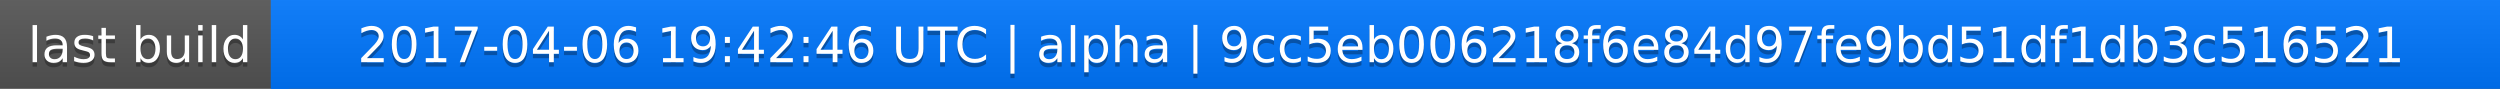
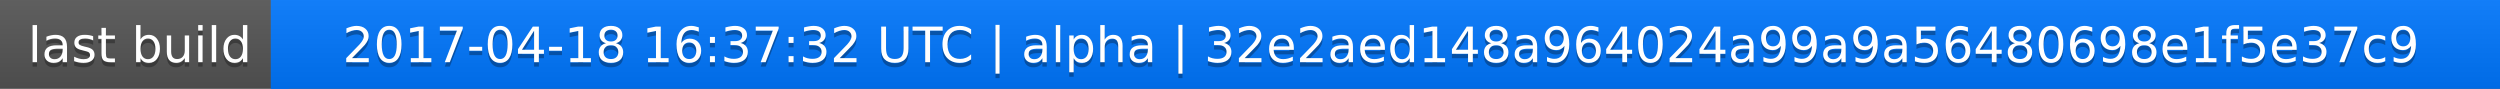
<svg xmlns="http://www.w3.org/2000/svg" width="563" height="20">
  <linearGradient id="a" x2="0" y2="100%">
    <stop offset="0" stop-color="#bbb" stop-opacity=".1" />
    <stop offset="1" stop-opacity=".1" />
  </linearGradient>
  <rect rx="0" width="563" height="20" fill="#555" />
  <rect rx="0" x="61" width="502" height="20" fill="#07f" />
  <path fill="#07f" d="M61 0h4v20h-4z" />
  <rect rx="0" width="563" height="20" fill="url(#a)" />
  <g fill="#fff" text-anchor="middle" font-family="DejaVu Sans,Verdana,Geneva,sans-serif" font-size="11">
    <text x="31.5" y="15" fill="#010101" fill-opacity=".3">last build</text>
    <text x="31.5" y="14">last build</text>
-     <text x="311" y="15" fill="#010101" fill-opacity=".3">2017-04-06 19:42:46 UTC | alpha | 9cc5eb006218f6e84d97fe9bd51df1db3c516521</text>
-     <text x="311" y="14">2017-04-06 19:42:46 UTC | alpha | 9cc5eb006218f6e84d97fe9bd51df1db3c516521</text>
+     <text x="311" y="15" fill="#010101" fill-opacity=".3">2017-04-18 16:37:32 UTC | alpha | 32e2aed148a964024a99a9a56480698e1f5e37c9</text>
+     <text x="311" y="14">2017-04-18 16:37:32 UTC | alpha | 32e2aed148a964024a99a9a56480698e1f5e37c9</text>
  </g>
</svg>
